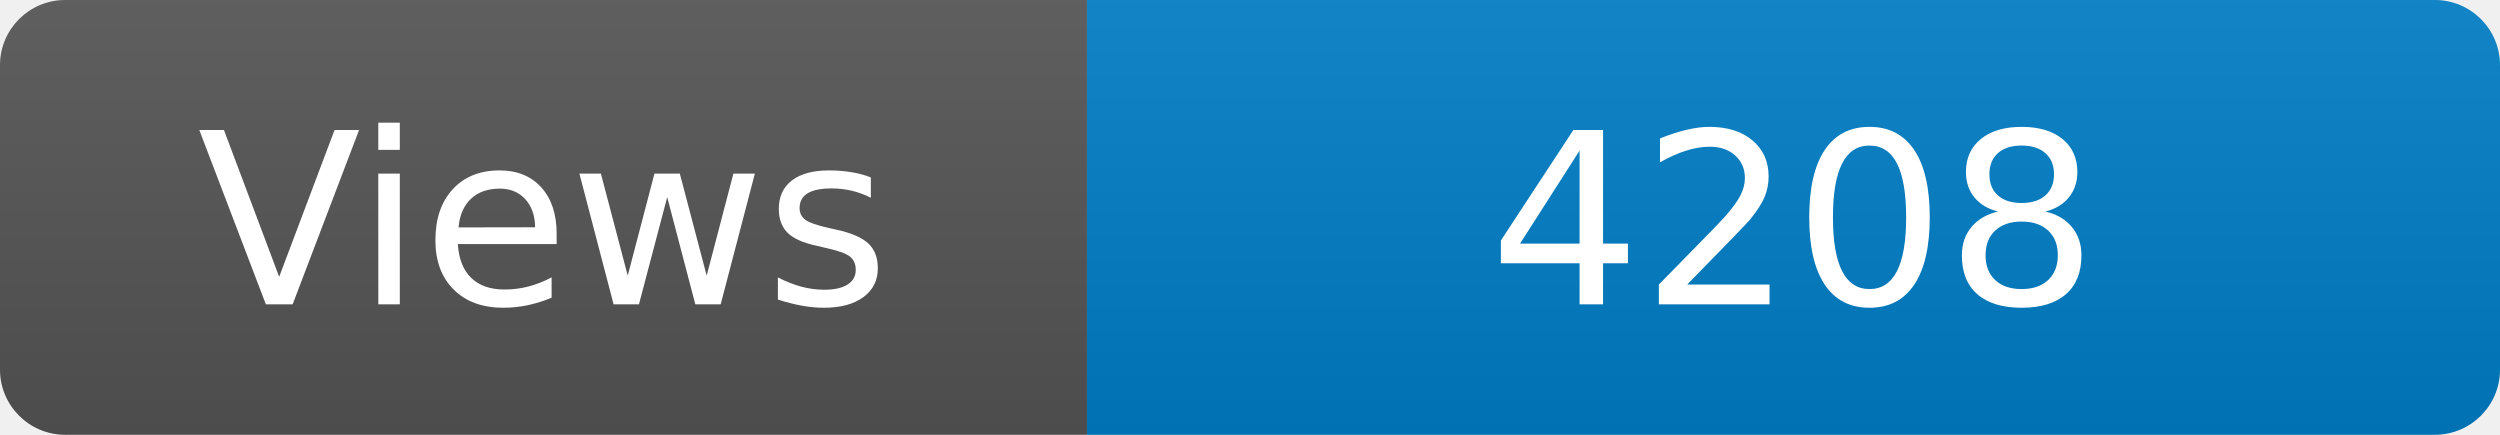
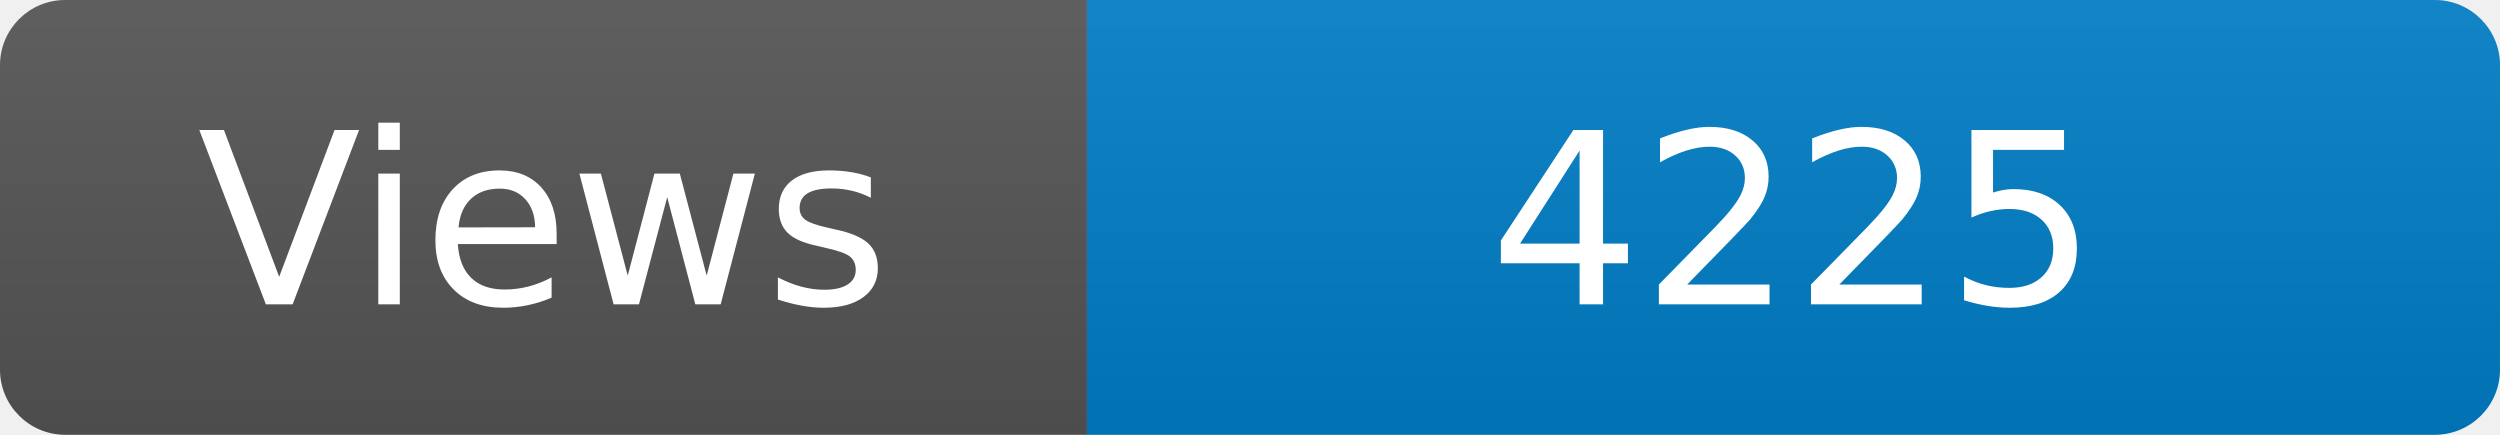
<svg xmlns="http://www.w3.org/2000/svg" width="115" height="20" role="img" aria-label="Maintained?: yes">
  <linearGradient id="s" x2="0" y2="100%">
    <stop offset="0" stop-color="#bbb" stop-opacity=".1" />
    <stop offset="1" stop-opacity=".1" />
  </linearGradient>
  <clipPath id="r">
    <rect width="115" height="20" rx="3" fill="#fff" />
  </clipPath>
  <g clip-path="url(#r)">
    <rect width="50" height="20" fill="#555" />
    <rect x="50" width="160" height="20" fill="#007ec6" />
    <rect width="115" height="20" fill="url(#s)" />
  </g>
  <g fill="#fff" text-anchor="middle" font-family="Verdana,Geneva,DejaVu Sans,sans-serif" font-size="110">
    <text x="250" y="140" transform="scale(.1)" fill="#fff">Views</text>
-     <text x="825" y="140" transform="scale(.1)" fill="#fff">4208</text>
+     <text x="825" y="140" transform="scale(.1)" fill="#fff">4225</text>
  </g>
</svg>
